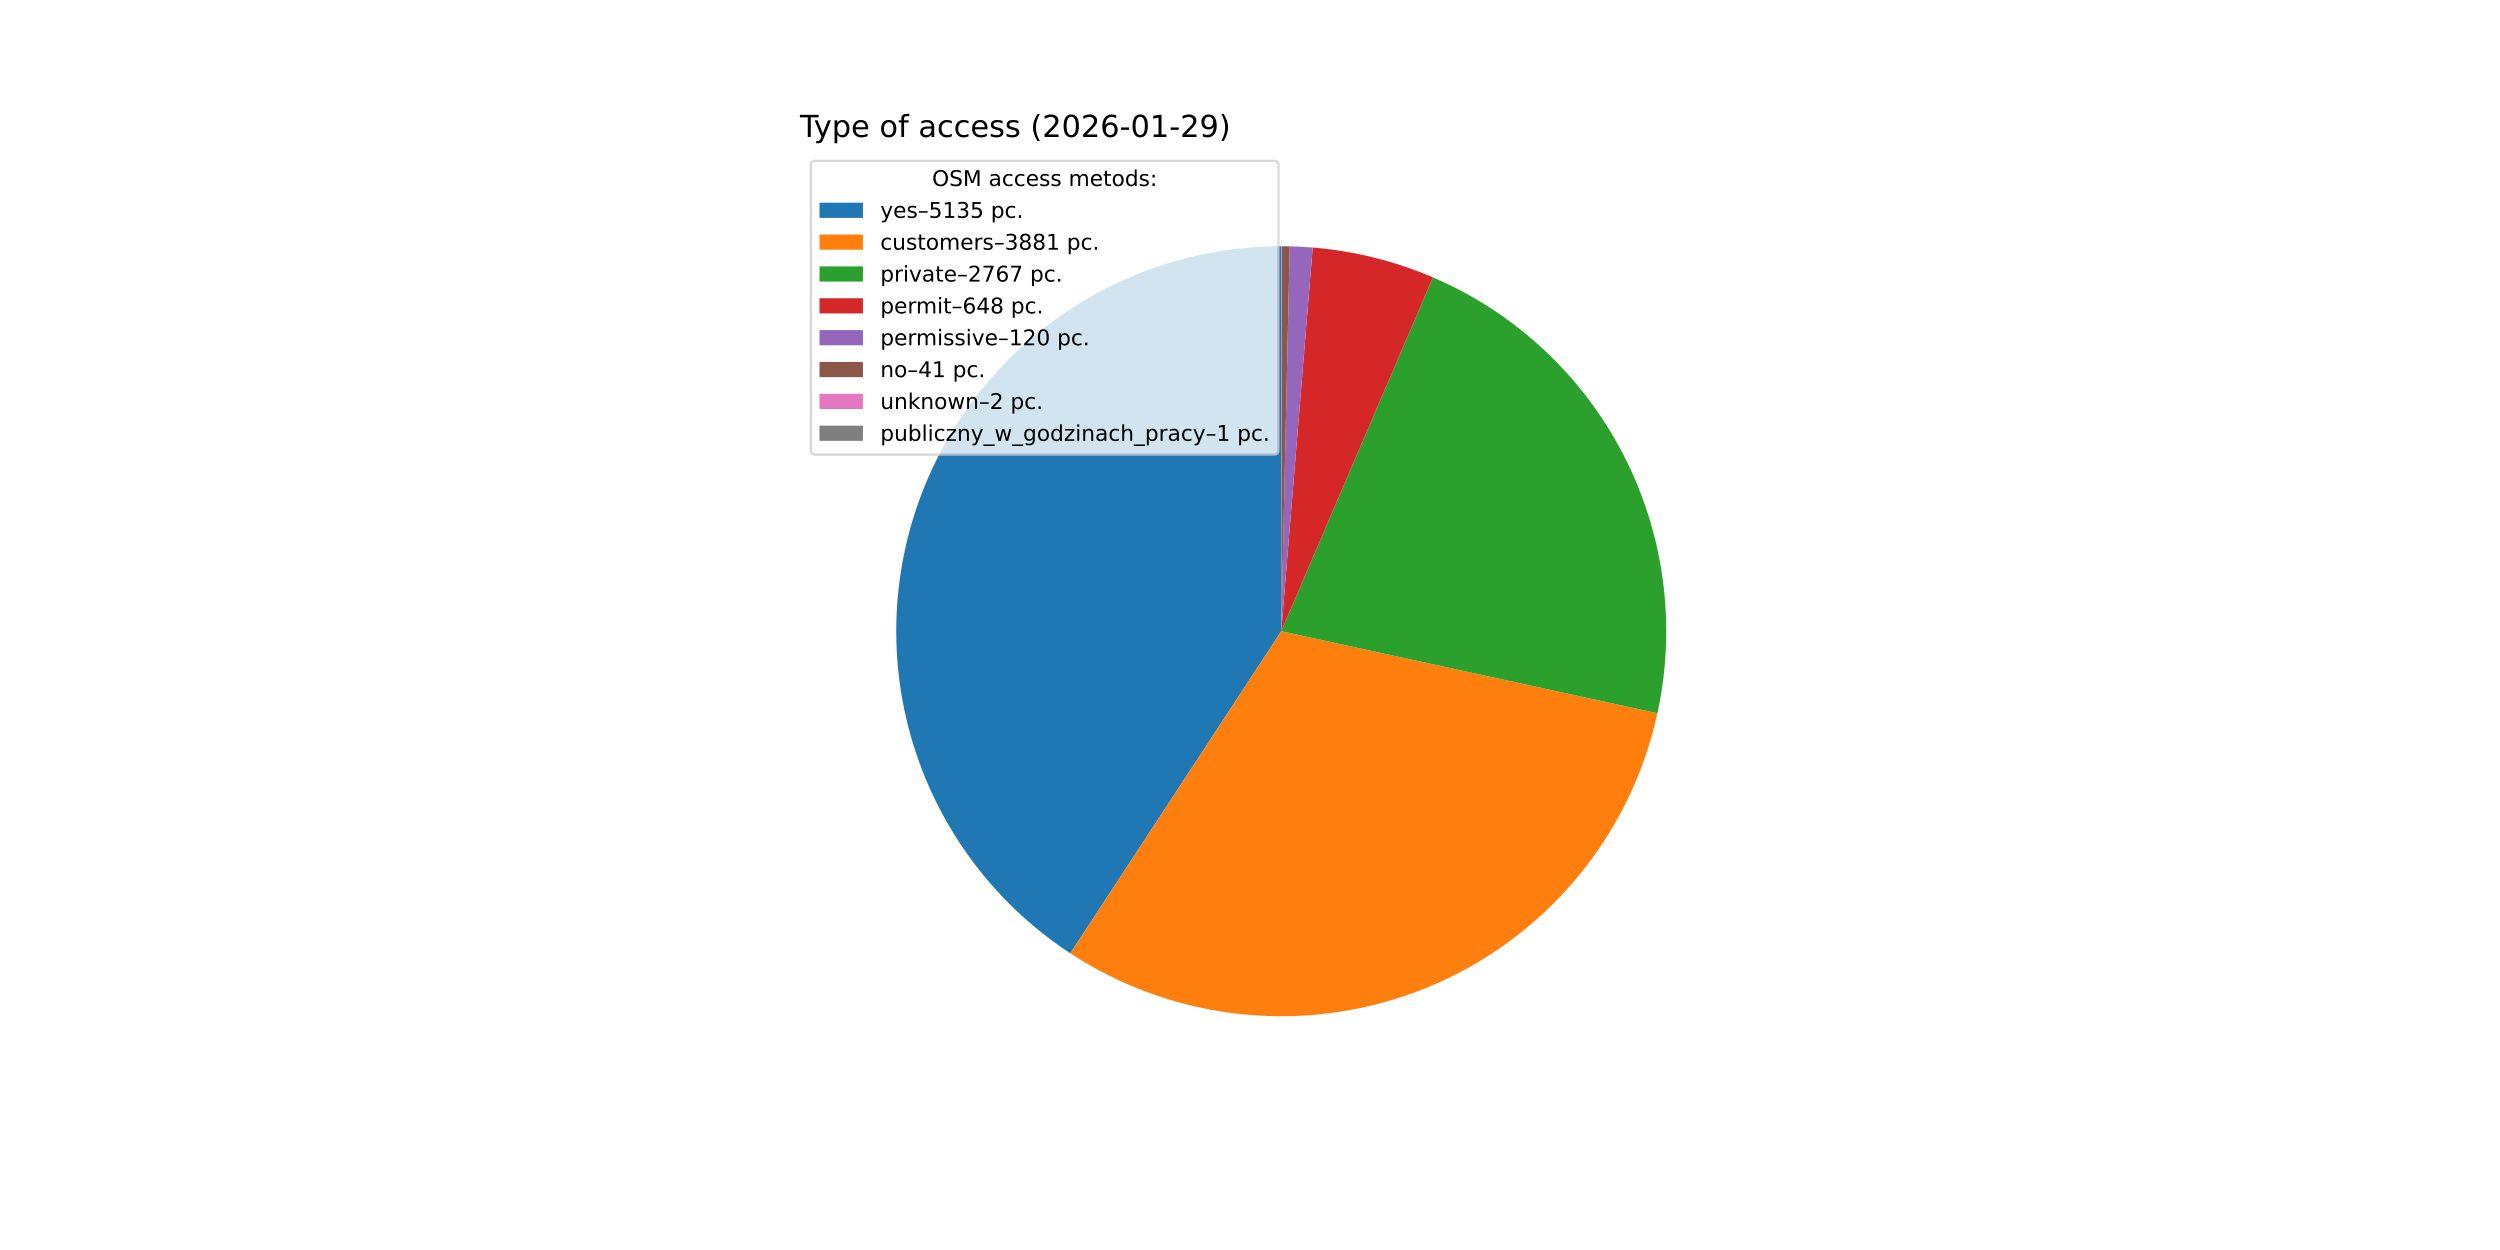
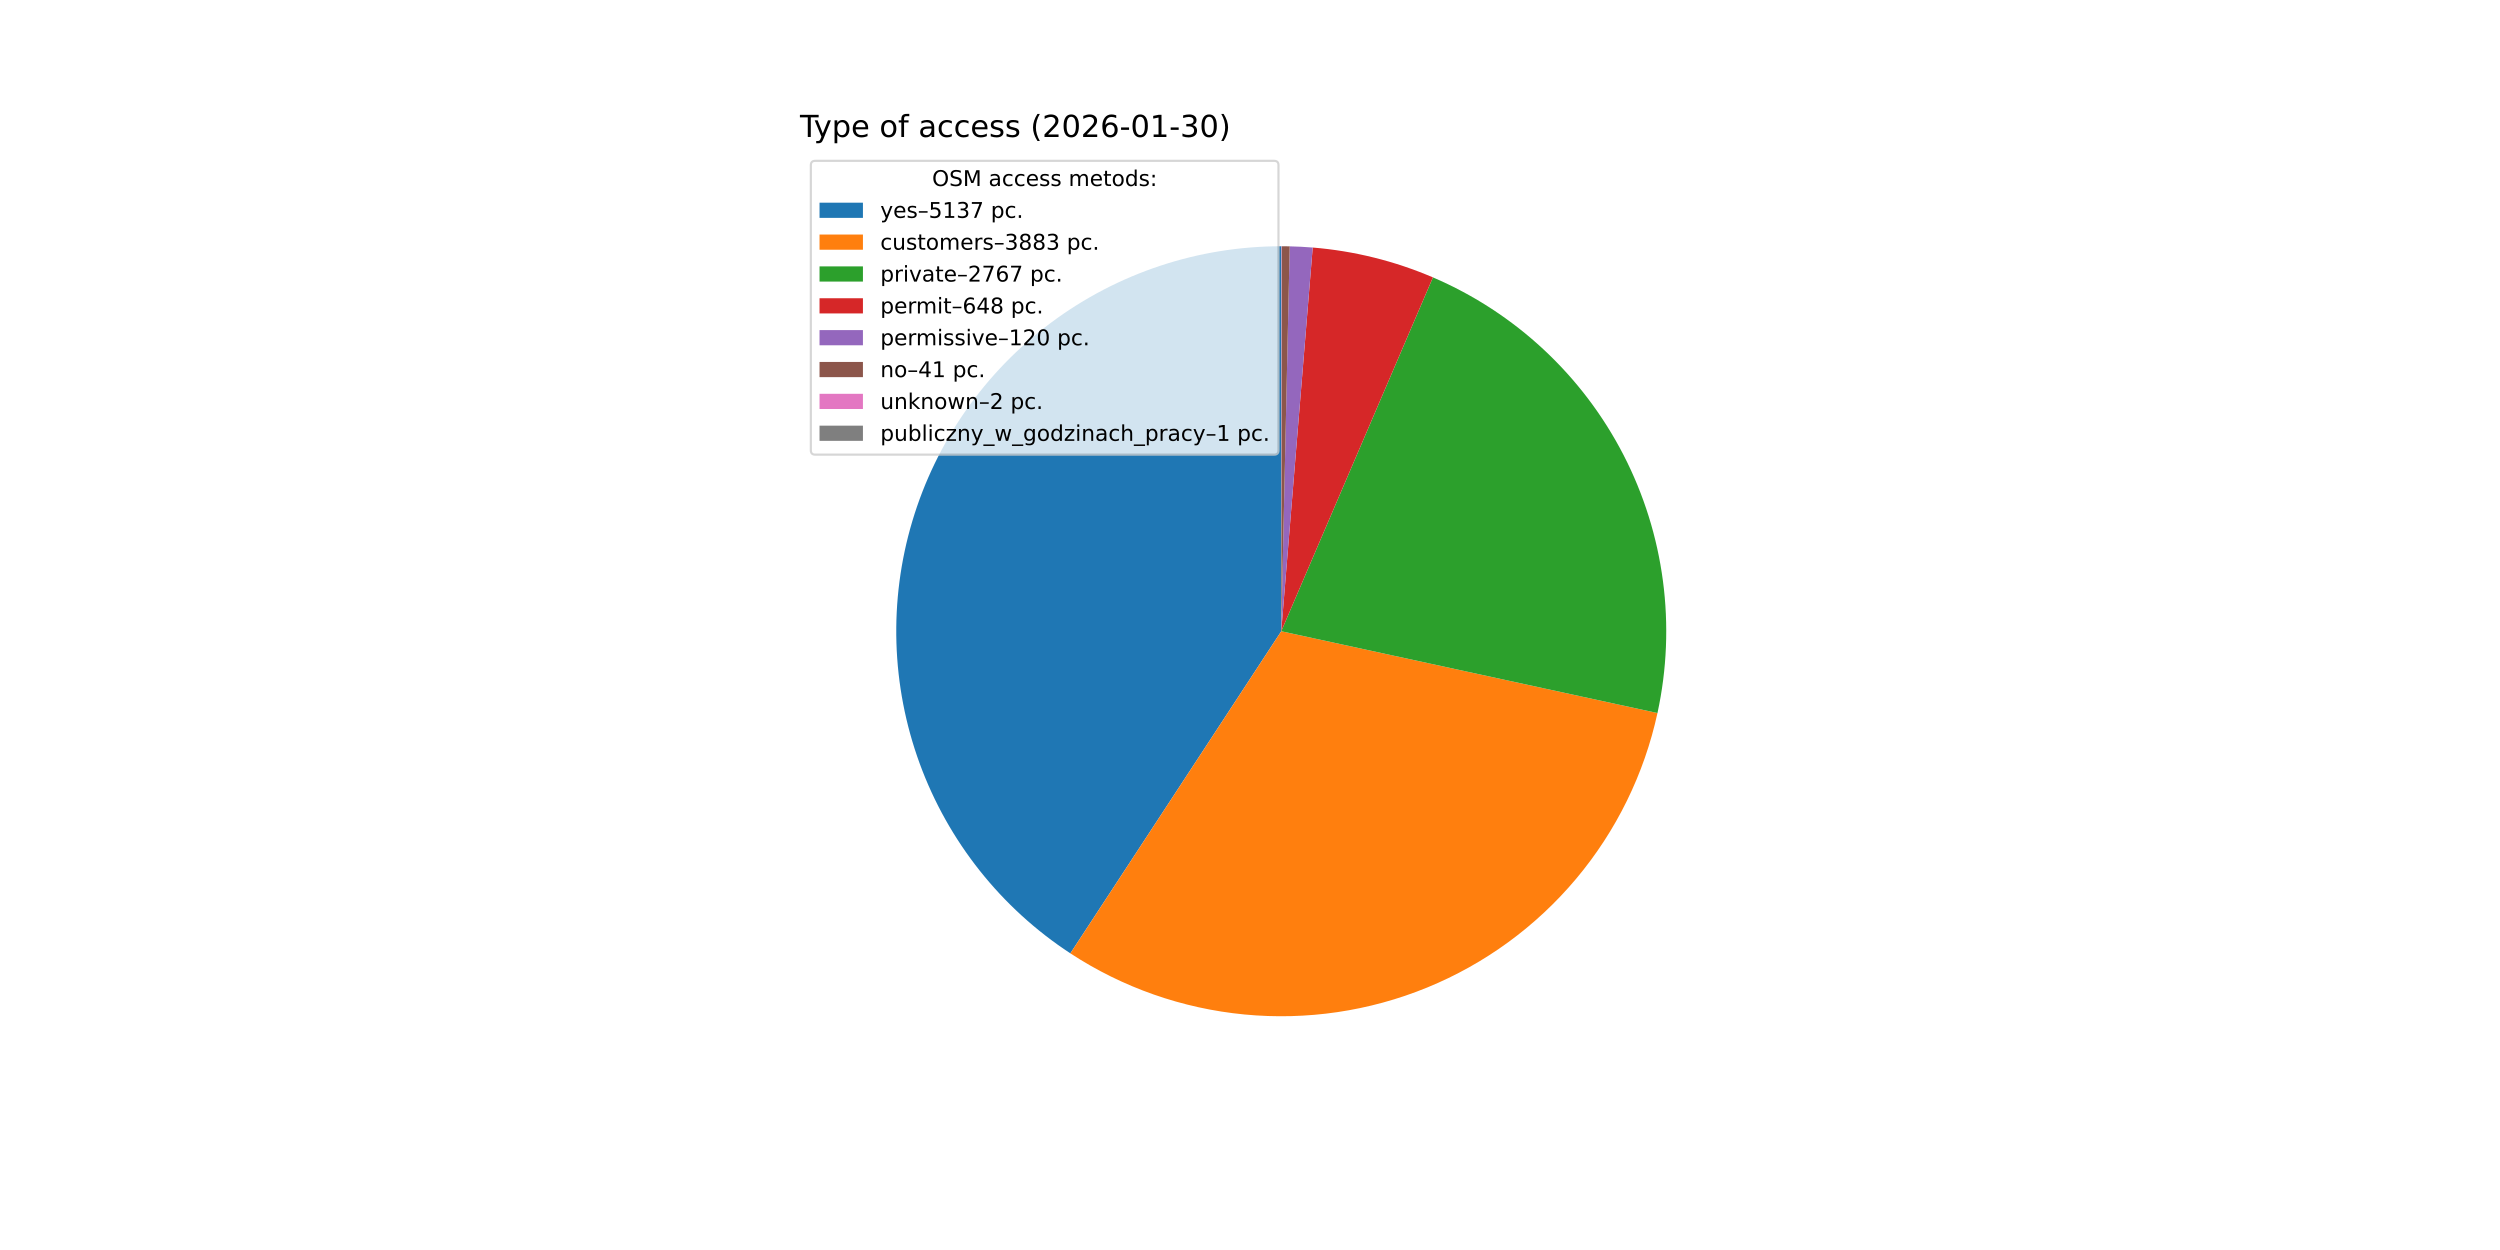
<svg xmlns="http://www.w3.org/2000/svg" xmlns:xlink="http://www.w3.org/1999/xlink" width="1152pt" height="576pt" viewBox="0 0 1152 576" version="1.1">
  <defs>
    <style type="text/css">*{stroke-linejoin: round; stroke-linecap: butt}</style>
  </defs>
  <g id="figure_1">
    <g id="patch_1">
      <path d="M 0 576  L 1152 576  L 1152 0  L 0 0  z " style="fill: #ffffff" />
    </g>
    <g id="axes_1">
      <g id="patch_2">
-         <path d="M 590.4 113.472  C 552.208 113.472 515.018 125.805 484.394 148.626  C 453.769 171.447 431.318 203.558 420.398 240.156  C 409.478 276.754 410.663 315.917 423.775 351.788  C 436.887 387.659 461.239 418.354 493.187 439.282  L 590.4 290.88  z " style="fill: #1f77b4" />
+         <path d="M 590.4 113.472  C 552.205 113.472 515.013 125.807 484.387 148.631  C 453.762 171.455 431.311 203.57 420.393 240.171  C 409.476 276.773 410.666 315.939 423.784 351.811  C 436.902 387.683 461.26 418.376 493.214 439.3  L 590.4 290.88  z " style="fill: #1f77b4" />
      </g>
      <g id="patch_3">
-         <path d="M 493.187 439.282  C 517.246 455.043 544.782 464.718 573.411 467.473  C 602.041 470.227 630.916 465.978 657.539 455.093  C 684.162 444.208 707.743 427.011 726.242 404.987  C 744.742 382.964 757.611 356.769 763.737 328.666  L 590.4 290.88  z " style="fill: #ff7f0e" />
+         <path d="M 493.214 439.3  C 517.281 455.059 544.824 464.731 573.461 467.477  C 602.097 470.224 630.977 465.965 657.601 455.068  C 684.225 444.171 707.803 426.96 726.296 404.923  C 744.789 382.887 757.647 356.679 763.759 328.568  L 590.4 290.88  z " style="fill: #ff7f0e" />
      </g>
      <g id="patch_4">
-         <path d="M 763.737 328.666  C 772.516 288.397 766.993 246.301 748.124 209.659  C 729.255 173.017 698.194 144.072 660.315 127.829  L 590.4 290.88  z " style="fill: #2ca02c" />
+         <path d="M 763.759 328.568  C 772.511 288.307 766.971 246.228 748.095 209.604  C 729.22 172.981 698.163 144.053 660.294 127.82  L 590.4 290.88  z " style="fill: #2ca02c" />
      </g>
      <g id="patch_5">
-         <path d="M 660.315 127.829  C 651.525 124.06 642.445 121.008 633.164 118.703  C 623.882 116.398 614.43 114.847 604.898 114.065  L 590.4 290.88  z " style="fill: #d62728" />
+         <path d="M 660.294 127.82  C 651.507 124.054 642.429 121.004 633.151 118.7  C 623.872 116.396 614.422 114.846 604.894 114.065  L 590.4 290.88  z " style="fill: #d62728" />
      </g>
      <g id="patch_6">
-         <path d="M 604.898 114.065  C 603.134 113.921 601.368 113.803 599.6 113.711  C 597.833 113.619 596.064 113.554 594.294 113.515  L 590.4 290.88  z " style="fill: #9467bd" />
+         <path d="M 604.894 114.065  C 603.13 113.92 601.364 113.802 599.597 113.711  C 597.83 113.619 596.062 113.554 594.293 113.515  L 590.4 290.88  z " style="fill: #9467bd" />
      </g>
      <g id="patch_7">
-         <path d="M 594.294 113.515  C 593.689 113.501 593.085 113.491 592.48 113.484  C 591.875 113.477 591.27 113.473 590.666 113.472  L 590.4 290.88  z " style="fill: #8c564b" />
+         <path d="M 594.293 113.515  C 593.688 113.501 593.084 113.491 592.479 113.484  C 591.875 113.477 591.27 113.473 590.666 113.472  L 590.4 290.88  z " style="fill: #8c564b" />
      </g>
      <g id="patch_8">
        <path d="M 590.666 113.472  C 590.636 113.472 590.607 113.472 590.577 113.472  C 590.548 113.472 590.518 113.472 590.489 113.472  L 590.4 290.88  z " style="fill: #e377c2" />
      </g>
      <g id="patch_9">
        <path d="M 590.489 113.472  C 590.474 113.472 590.459 113.472 590.444 113.472  C 590.43 113.472 590.415 113.472 590.4 113.472  L 590.4 290.88  z " style="fill: #7f7f7f" />
      </g>
      <g id="matplotlib.axis_1" />
      <g id="matplotlib.axis_2" />
      <g id="text_1">
        <g transform="translate(368.64 63.12) scale(0.14 -0.14)">
          <defs>
            <path id="DejaVuSans-54" d="M -19 4666  L 3928 4666  L 3928 4134  L 2272 4134  L 2272 0  L 1638 0  L 1638 4134  L -19 4134  L -19 4666  z " transform="scale(0.015625)" />
            <path id="DejaVuSans-79" d="M 2059 -325  Q 1816 -950 1584 -1140  Q 1353 -1331 966 -1331  L 506 -1331  L 506 -850  L 844 -850  Q 1081 -850 1212 -737  Q 1344 -625 1503 -206  L 1606 56  L 191 3500  L 800 3500  L 1894 763  L 2988 3500  L 3597 3500  L 2059 -325  z " transform="scale(0.015625)" />
            <path id="DejaVuSans-70" d="M 1159 525  L 1159 -1331  L 581 -1331  L 581 3500  L 1159 3500  L 1159 2969  Q 1341 3281 1617 3432  Q 1894 3584 2278 3584  Q 2916 3584 3314 3078  Q 3713 2572 3713 1747  Q 3713 922 3314 415  Q 2916 -91 2278 -91  Q 1894 -91 1617 61  Q 1341 213 1159 525  z M 3116 1747  Q 3116 2381 2855 2742  Q 2594 3103 2138 3103  Q 1681 3103 1420 2742  Q 1159 2381 1159 1747  Q 1159 1113 1420 752  Q 1681 391 2138 391  Q 2594 391 2855 752  Q 3116 1113 3116 1747  z " transform="scale(0.015625)" />
            <path id="DejaVuSans-65" d="M 3597 1894  L 3597 1613  L 953 1613  Q 991 1019 1311 708  Q 1631 397 2203 397  Q 2534 397 2845 478  Q 3156 559 3463 722  L 3463 178  Q 3153 47 2828 -22  Q 2503 -91 2169 -91  Q 1331 -91 842 396  Q 353 884 353 1716  Q 353 2575 817 3079  Q 1281 3584 2069 3584  Q 2775 3584 3186 3129  Q 3597 2675 3597 1894  z M 3022 2063  Q 3016 2534 2758 2815  Q 2500 3097 2075 3097  Q 1594 3097 1305 2825  Q 1016 2553 972 2059  L 3022 2063  z " transform="scale(0.015625)" />
            <path id="DejaVuSans-20" transform="scale(0.015625)" />
            <path id="DejaVuSans-6f" d="M 1959 3097  Q 1497 3097 1228 2736  Q 959 2375 959 1747  Q 959 1119 1226 758  Q 1494 397 1959 397  Q 2419 397 2687 759  Q 2956 1122 2956 1747  Q 2956 2369 2687 2733  Q 2419 3097 1959 3097  z M 1959 3584  Q 2709 3584 3137 3096  Q 3566 2609 3566 1747  Q 3566 888 3137 398  Q 2709 -91 1959 -91  Q 1206 -91 779 398  Q 353 888 353 1747  Q 353 2609 779 3096  Q 1206 3584 1959 3584  z " transform="scale(0.015625)" />
            <path id="DejaVuSans-66" d="M 2375 4863  L 2375 4384  L 1825 4384  Q 1516 4384 1395 4259  Q 1275 4134 1275 3809  L 1275 3500  L 2222 3500  L 2222 3053  L 1275 3053  L 1275 0  L 697 0  L 697 3053  L 147 3053  L 147 3500  L 697 3500  L 697 3744  Q 697 4328 969 4595  Q 1241 4863 1831 4863  L 2375 4863  z " transform="scale(0.015625)" />
            <path id="DejaVuSans-61" d="M 2194 1759  Q 1497 1759 1228 1600  Q 959 1441 959 1056  Q 959 750 1161 570  Q 1363 391 1709 391  Q 2188 391 2477 730  Q 2766 1069 2766 1631  L 2766 1759  L 2194 1759  z M 3341 1997  L 3341 0  L 2766 0  L 2766 531  Q 2569 213 2275 61  Q 1981 -91 1556 -91  Q 1019 -91 701 211  Q 384 513 384 1019  Q 384 1609 779 1909  Q 1175 2209 1959 2209  L 2766 2209  L 2766 2266  Q 2766 2663 2505 2880  Q 2244 3097 1772 3097  Q 1472 3097 1187 3025  Q 903 2953 641 2809  L 641 3341  Q 956 3463 1253 3523  Q 1550 3584 1831 3584  Q 2591 3584 2966 3190  Q 3341 2797 3341 1997  z " transform="scale(0.015625)" />
            <path id="DejaVuSans-63" d="M 3122 3366  L 3122 2828  Q 2878 2963 2633 3030  Q 2388 3097 2138 3097  Q 1578 3097 1268 2742  Q 959 2388 959 1747  Q 959 1106 1268 751  Q 1578 397 2138 397  Q 2388 397 2633 464  Q 2878 531 3122 666  L 3122 134  Q 2881 22 2623 -34  Q 2366 -91 2075 -91  Q 1284 -91 818 406  Q 353 903 353 1747  Q 353 2603 823 3093  Q 1294 3584 2113 3584  Q 2378 3584 2631 3529  Q 2884 3475 3122 3366  z " transform="scale(0.015625)" />
            <path id="DejaVuSans-73" d="M 2834 3397  L 2834 2853  Q 2591 2978 2328 3040  Q 2066 3103 1784 3103  Q 1356 3103 1142 2972  Q 928 2841 928 2578  Q 928 2378 1081 2264  Q 1234 2150 1697 2047  L 1894 2003  Q 2506 1872 2764 1633  Q 3022 1394 3022 966  Q 3022 478 2636 193  Q 2250 -91 1575 -91  Q 1294 -91 989 -36  Q 684 19 347 128  L 347 722  Q 666 556 975 473  Q 1284 391 1588 391  Q 1994 391 2212 530  Q 2431 669 2431 922  Q 2431 1156 2273 1281  Q 2116 1406 1581 1522  L 1381 1569  Q 847 1681 609 1914  Q 372 2147 372 2553  Q 372 3047 722 3315  Q 1072 3584 1716 3584  Q 2034 3584 2315 3537  Q 2597 3491 2834 3397  z " transform="scale(0.015625)" />
            <path id="DejaVuSans-28" d="M 1984 4856  Q 1566 4138 1362 3434  Q 1159 2731 1159 2009  Q 1159 1288 1364 580  Q 1569 -128 1984 -844  L 1484 -844  Q 1016 -109 783 600  Q 550 1309 550 2009  Q 550 2706 781 3412  Q 1013 4119 1484 4856  L 1984 4856  z " transform="scale(0.015625)" />
            <path id="DejaVuSans-32" d="M 1228 531  L 3431 531  L 3431 0  L 469 0  L 469 531  Q 828 903 1448 1529  Q 2069 2156 2228 2338  Q 2531 2678 2651 2914  Q 2772 3150 2772 3378  Q 2772 3750 2511 3984  Q 2250 4219 1831 4219  Q 1534 4219 1204 4116  Q 875 4013 500 3803  L 500 4441  Q 881 4594 1212 4672  Q 1544 4750 1819 4750  Q 2544 4750 2975 4387  Q 3406 4025 3406 3419  Q 3406 3131 3298 2873  Q 3191 2616 2906 2266  Q 2828 2175 2409 1742  Q 1991 1309 1228 531  z " transform="scale(0.015625)" />
            <path id="DejaVuSans-30" d="M 2034 4250  Q 1547 4250 1301 3770  Q 1056 3291 1056 2328  Q 1056 1369 1301 889  Q 1547 409 2034 409  Q 2525 409 2770 889  Q 3016 1369 3016 2328  Q 3016 3291 2770 3770  Q 2525 4250 2034 4250  z M 2034 4750  Q 2819 4750 3233 4129  Q 3647 3509 3647 2328  Q 3647 1150 3233 529  Q 2819 -91 2034 -91  Q 1250 -91 836 529  Q 422 1150 422 2328  Q 422 3509 836 4129  Q 1250 4750 2034 4750  z " transform="scale(0.015625)" />
            <path id="DejaVuSans-36" d="M 2113 2584  Q 1688 2584 1439 2293  Q 1191 2003 1191 1497  Q 1191 994 1439 701  Q 1688 409 2113 409  Q 2538 409 2786 701  Q 3034 994 3034 1497  Q 3034 2003 2786 2293  Q 2538 2584 2113 2584  z M 3366 4563  L 3366 3988  Q 3128 4100 2886 4159  Q 2644 4219 2406 4219  Q 1781 4219 1451 3797  Q 1122 3375 1075 2522  Q 1259 2794 1537 2939  Q 1816 3084 2150 3084  Q 2853 3084 3261 2657  Q 3669 2231 3669 1497  Q 3669 778 3244 343  Q 2819 -91 2113 -91  Q 1303 -91 875 529  Q 447 1150 447 2328  Q 447 3434 972 4092  Q 1497 4750 2381 4750  Q 2619 4750 2861 4703  Q 3103 4656 3366 4563  z " transform="scale(0.015625)" />
            <path id="DejaVuSans-2d" d="M 313 2009  L 1997 2009  L 1997 1497  L 313 1497  L 313 2009  z " transform="scale(0.015625)" />
            <path id="DejaVuSans-31" d="M 794 531  L 1825 531  L 1825 4091  L 703 3866  L 703 4441  L 1819 4666  L 2450 4666  L 2450 531  L 3481 531  L 3481 0  L 794 0  L 794 531  z " transform="scale(0.015625)" />
-             <path id="DejaVuSans-39" d="M 703 97  L 703 672  Q 941 559 1184 500  Q 1428 441 1663 441  Q 2288 441 2617 861  Q 2947 1281 2994 2138  Q 2813 1869 2534 1725  Q 2256 1581 1919 1581  Q 1219 1581 811 2004  Q 403 2428 403 3163  Q 403 3881 828 4315  Q 1253 4750 1959 4750  Q 2769 4750 3195 4129  Q 3622 3509 3622 2328  Q 3622 1225 3098 567  Q 2575 -91 1691 -91  Q 1453 -91 1209 -44  Q 966 3 703 97  z M 1959 2075  Q 2384 2075 2632 2365  Q 2881 2656 2881 3163  Q 2881 3666 2632 3958  Q 2384 4250 1959 4250  Q 1534 4250 1286 3958  Q 1038 3666 1038 3163  Q 1038 2656 1286 2365  Q 1534 2075 1959 2075  z " transform="scale(0.015625)" />
+             <path id="DejaVuSans-33" d="M 2597 2516  Q 3050 2419 3304 2112  Q 3559 1806 3559 1356  Q 3559 666 3084 287  Q 2609 -91 1734 -91  Q 1441 -91 1130 -33  Q 819 25 488 141  L 488 750  Q 750 597 1062 519  Q 1375 441 1716 441  Q 2309 441 2620 675  Q 2931 909 2931 1356  Q 2931 1769 2642 2001  Q 2353 2234 1838 2234  L 1294 2234  L 1294 2753  L 1863 2753  Q 2328 2753 2575 2939  Q 2822 3125 2822 3475  Q 2822 3834 2567 4026  Q 2313 4219 1838 4219  Q 1578 4219 1281 4162  Q 984 4106 628 3988  L 628 4550  Q 988 4650 1302 4700  Q 1616 4750 1894 4750  Q 2613 4750 3031 4423  Q 3450 4097 3450 3541  Q 3450 3153 3228 2886  Q 3006 2619 2597 2516  z " transform="scale(0.015625)" />
            <path id="DejaVuSans-29" d="M 513 4856  L 1013 4856  Q 1481 4119 1714 3412  Q 1947 2706 1947 2009  Q 1947 1309 1714 600  Q 1481 -109 1013 -844  L 513 -844  Q 928 -128 1133 580  Q 1338 1288 1338 2009  Q 1338 2731 1133 3434  Q 928 4138 513 4856  z " transform="scale(0.015625)" />
          </defs>
          <use xlink:href="#DejaVuSans-54" />
          <use xlink:href="#DejaVuSans-79" x="45.459" />
          <use xlink:href="#DejaVuSans-70" x="104.639" />
          <use xlink:href="#DejaVuSans-65" x="168.115" />
          <use xlink:href="#DejaVuSans-20" x="229.639" />
          <use xlink:href="#DejaVuSans-6f" x="261.426" />
          <use xlink:href="#DejaVuSans-66" x="322.607" />
          <use xlink:href="#DejaVuSans-20" x="357.812" />
          <use xlink:href="#DejaVuSans-61" x="389.6" />
          <use xlink:href="#DejaVuSans-63" x="450.879" />
          <use xlink:href="#DejaVuSans-63" x="505.859" />
          <use xlink:href="#DejaVuSans-65" x="560.84" />
          <use xlink:href="#DejaVuSans-73" x="622.363" />
          <use xlink:href="#DejaVuSans-73" x="674.463" />
          <use xlink:href="#DejaVuSans-20" x="726.562" />
          <use xlink:href="#DejaVuSans-28" x="758.35" />
          <use xlink:href="#DejaVuSans-32" x="797.363" />
          <use xlink:href="#DejaVuSans-30" x="860.986" />
          <use xlink:href="#DejaVuSans-32" x="924.609" />
          <use xlink:href="#DejaVuSans-36" x="988.232" />
          <use xlink:href="#DejaVuSans-2d" x="1051.855" />
          <use xlink:href="#DejaVuSans-30" x="1087.939" />
          <use xlink:href="#DejaVuSans-31" x="1151.562" />
          <use xlink:href="#DejaVuSans-2d" x="1215.186" />
-           <use xlink:href="#DejaVuSans-32" x="1251.27" />
-           <use xlink:href="#DejaVuSans-39" x="1314.893" />
+           <use xlink:href="#DejaVuSans-33" x="1251.27" />
+           <use xlink:href="#DejaVuSans-30" x="1314.893" />
          <use xlink:href="#DejaVuSans-29" x="1378.516" />
        </g>
      </g>
      <g id="legend_1">
        <g id="patch_10">
          <path d="M 375.64 209.501  L 587.126 209.501  Q 589.126 209.501 589.126 207.501  L 589.126 76.12  Q 589.126 74.12 587.126 74.12  L 375.64 74.12  Q 373.64 74.12 373.64 76.12  L 373.64 207.501  Q 373.64 209.501 375.64 209.501  z " style="fill: #ffffff; opacity: 0.8; stroke: #cccccc; stroke-linejoin: miter" />
        </g>
        <g id="text_2">
          <g transform="translate(429.5025 85.71844) scale(0.1 -0.1)">
            <defs>
              <path id="DejaVuSans-4f" d="M 2522 4238  Q 1834 4238 1429 3725  Q 1025 3213 1025 2328  Q 1025 1447 1429 934  Q 1834 422 2522 422  Q 3209 422 3611 934  Q 4013 1447 4013 2328  Q 4013 3213 3611 3725  Q 3209 4238 2522 4238  z M 2522 4750  Q 3503 4750 4090 4092  Q 4678 3434 4678 2328  Q 4678 1225 4090 567  Q 3503 -91 2522 -91  Q 1538 -91 948 565  Q 359 1222 359 2328  Q 359 3434 948 4092  Q 1538 4750 2522 4750  z " transform="scale(0.015625)" />
              <path id="DejaVuSans-53" d="M 3425 4513  L 3425 3897  Q 3066 4069 2747 4153  Q 2428 4238 2131 4238  Q 1616 4238 1336 4038  Q 1056 3838 1056 3469  Q 1056 3159 1242 3001  Q 1428 2844 1947 2747  L 2328 2669  Q 3034 2534 3370 2195  Q 3706 1856 3706 1288  Q 3706 609 3251 259  Q 2797 -91 1919 -91  Q 1588 -91 1214 -16  Q 841 59 441 206  L 441 856  Q 825 641 1194 531  Q 1563 422 1919 422  Q 2459 422 2753 634  Q 3047 847 3047 1241  Q 3047 1584 2836 1778  Q 2625 1972 2144 2069  L 1759 2144  Q 1053 2284 737 2584  Q 422 2884 422 3419  Q 422 4038 858 4394  Q 1294 4750 2059 4750  Q 2388 4750 2728 4690  Q 3069 4631 3425 4513  z " transform="scale(0.015625)" />
              <path id="DejaVuSans-4d" d="M 628 4666  L 1569 4666  L 2759 1491  L 3956 4666  L 4897 4666  L 4897 0  L 4281 0  L 4281 4097  L 3078 897  L 2444 897  L 1241 4097  L 1241 0  L 628 0  L 628 4666  z " transform="scale(0.015625)" />
              <path id="DejaVuSans-6d" d="M 3328 2828  Q 3544 3216 3844 3400  Q 4144 3584 4550 3584  Q 5097 3584 5394 3201  Q 5691 2819 5691 2113  L 5691 0  L 5113 0  L 5113 2094  Q 5113 2597 4934 2840  Q 4756 3084 4391 3084  Q 3944 3084 3684 2787  Q 3425 2491 3425 1978  L 3425 0  L 2847 0  L 2847 2094  Q 2847 2600 2669 2842  Q 2491 3084 2119 3084  Q 1678 3084 1418 2786  Q 1159 2488 1159 1978  L 1159 0  L 581 0  L 581 3500  L 1159 3500  L 1159 2956  Q 1356 3278 1631 3431  Q 1906 3584 2284 3584  Q 2666 3584 2933 3390  Q 3200 3197 3328 2828  z " transform="scale(0.015625)" />
              <path id="DejaVuSans-74" d="M 1172 4494  L 1172 3500  L 2356 3500  L 2356 3053  L 1172 3053  L 1172 1153  Q 1172 725 1289 603  Q 1406 481 1766 481  L 2356 481  L 2356 0  L 1766 0  Q 1100 0 847 248  Q 594 497 594 1153  L 594 3053  L 172 3053  L 172 3500  L 594 3500  L 594 4494  L 1172 4494  z " transform="scale(0.015625)" />
              <path id="DejaVuSans-64" d="M 2906 2969  L 2906 4863  L 3481 4863  L 3481 0  L 2906 0  L 2906 525  Q 2725 213 2448 61  Q 2172 -91 1784 -91  Q 1150 -91 751 415  Q 353 922 353 1747  Q 353 2572 751 3078  Q 1150 3584 1784 3584  Q 2172 3584 2448 3432  Q 2725 3281 2906 2969  z M 947 1747  Q 947 1113 1208 752  Q 1469 391 1925 391  Q 2381 391 2643 752  Q 2906 1113 2906 1747  Q 2906 2381 2643 2742  Q 2381 3103 1925 3103  Q 1469 3103 1208 2742  Q 947 2381 947 1747  z " transform="scale(0.015625)" />
              <path id="DejaVuSans-3a" d="M 750 794  L 1409 794  L 1409 0  L 750 0  L 750 794  z M 750 3309  L 1409 3309  L 1409 2516  L 750 2516  L 750 3309  z " transform="scale(0.015625)" />
            </defs>
            <use xlink:href="#DejaVuSans-4f" />
            <use xlink:href="#DejaVuSans-53" x="78.711" />
            <use xlink:href="#DejaVuSans-4d" x="142.188" />
            <use xlink:href="#DejaVuSans-20" x="228.467" />
            <use xlink:href="#DejaVuSans-61" x="260.254" />
            <use xlink:href="#DejaVuSans-63" x="321.533" />
            <use xlink:href="#DejaVuSans-63" x="376.514" />
            <use xlink:href="#DejaVuSans-65" x="431.494" />
            <use xlink:href="#DejaVuSans-73" x="493.018" />
            <use xlink:href="#DejaVuSans-73" x="545.117" />
            <use xlink:href="#DejaVuSans-20" x="597.217" />
            <use xlink:href="#DejaVuSans-6d" x="629.004" />
            <use xlink:href="#DejaVuSans-65" x="726.416" />
            <use xlink:href="#DejaVuSans-74" x="787.939" />
            <use xlink:href="#DejaVuSans-6f" x="827.148" />
            <use xlink:href="#DejaVuSans-64" x="888.33" />
            <use xlink:href="#DejaVuSans-73" x="951.807" />
            <use xlink:href="#DejaVuSans-3a" x="1003.906" />
          </g>
        </g>
        <g id="patch_11">
          <path d="M 377.64 100.397  L 397.64 100.397  L 397.64 93.397  L 377.64 93.397  z " style="fill: #1f77b4" />
        </g>
        <g id="text_3">
          <g transform="translate(405.64 100.3966) scale(0.1 -0.1)">
            <defs>
              <path id="DejaVuSans-2013" d="M 313 1978  L 2888 1978  L 2888 1528  L 313 1528  L 313 1978  z " transform="scale(0.015625)" />
              <path id="DejaVuSans-35" d="M 691 4666  L 3169 4666  L 3169 4134  L 1269 4134  L 1269 2991  Q 1406 3038 1543 3061  Q 1681 3084 1819 3084  Q 2600 3084 3056 2656  Q 3513 2228 3513 1497  Q 3513 744 3044 326  Q 2575 -91 1722 -91  Q 1428 -91 1123 -41  Q 819 9 494 109  L 494 744  Q 775 591 1075 516  Q 1375 441 1709 441  Q 2250 441 2565 725  Q 2881 1009 2881 1497  Q 2881 1984 2565 2268  Q 2250 2553 1709 2553  Q 1456 2553 1204 2497  Q 953 2441 691 2322  L 691 4666  z " transform="scale(0.015625)" />
-               <path id="DejaVuSans-33" d="M 2597 2516  Q 3050 2419 3304 2112  Q 3559 1806 3559 1356  Q 3559 666 3084 287  Q 2609 -91 1734 -91  Q 1441 -91 1130 -33  Q 819 25 488 141  L 488 750  Q 750 597 1062 519  Q 1375 441 1716 441  Q 2309 441 2620 675  Q 2931 909 2931 1356  Q 2931 1769 2642 2001  Q 2353 2234 1838 2234  L 1294 2234  L 1294 2753  L 1863 2753  Q 2328 2753 2575 2939  Q 2822 3125 2822 3475  Q 2822 3834 2567 4026  Q 2313 4219 1838 4219  Q 1578 4219 1281 4162  Q 984 4106 628 3988  L 628 4550  Q 988 4650 1302 4700  Q 1616 4750 1894 4750  Q 2613 4750 3031 4423  Q 3450 4097 3450 3541  Q 3450 3153 3228 2886  Q 3006 2619 2597 2516  z " transform="scale(0.015625)" />
+               <path id="DejaVuSans-37" d="M 525 4666  L 3525 4666  L 3525 4397  L 1831 0  L 1172 0  L 2766 4134  L 525 4134  L 525 4666  z " transform="scale(0.015625)" />
              <path id="DejaVuSans-2e" d="M 684 794  L 1344 794  L 1344 0  L 684 0  L 684 794  z " transform="scale(0.015625)" />
            </defs>
            <use xlink:href="#DejaVuSans-79" />
            <use xlink:href="#DejaVuSans-65" x="59.18" />
            <use xlink:href="#DejaVuSans-73" x="120.703" />
            <use xlink:href="#DejaVuSans-2013" x="172.803" />
            <use xlink:href="#DejaVuSans-35" x="222.803" />
            <use xlink:href="#DejaVuSans-31" x="286.426" />
            <use xlink:href="#DejaVuSans-33" x="350.049" />
-             <use xlink:href="#DejaVuSans-35" x="413.672" />
+             <use xlink:href="#DejaVuSans-37" x="413.672" />
            <use xlink:href="#DejaVuSans-20" x="477.295" />
            <use xlink:href="#DejaVuSans-70" x="509.082" />
            <use xlink:href="#DejaVuSans-63" x="572.559" />
            <use xlink:href="#DejaVuSans-2e" x="627.539" />
          </g>
        </g>
        <g id="patch_12">
          <path d="M 377.64 115.075  L 397.64 115.075  L 397.64 108.075  L 377.64 108.075  z " style="fill: #ff7f0e" />
        </g>
        <g id="text_4">
          <g transform="translate(405.64 115.0747) scale(0.1 -0.1)">
            <defs>
              <path id="DejaVuSans-75" d="M 544 1381  L 544 3500  L 1119 3500  L 1119 1403  Q 1119 906 1312 657  Q 1506 409 1894 409  Q 2359 409 2629 706  Q 2900 1003 2900 1516  L 2900 3500  L 3475 3500  L 3475 0  L 2900 0  L 2900 538  Q 2691 219 2414 64  Q 2138 -91 1772 -91  Q 1169 -91 856 284  Q 544 659 544 1381  z M 1991 3584  L 1991 3584  z " transform="scale(0.015625)" />
              <path id="DejaVuSans-72" d="M 2631 2963  Q 2534 3019 2420 3045  Q 2306 3072 2169 3072  Q 1681 3072 1420 2755  Q 1159 2438 1159 1844  L 1159 0  L 581 0  L 581 3500  L 1159 3500  L 1159 2956  Q 1341 3275 1631 3429  Q 1922 3584 2338 3584  Q 2397 3584 2469 3576  Q 2541 3569 2628 3553  L 2631 2963  z " transform="scale(0.015625)" />
              <path id="DejaVuSans-38" d="M 2034 2216  Q 1584 2216 1326 1975  Q 1069 1734 1069 1313  Q 1069 891 1326 650  Q 1584 409 2034 409  Q 2484 409 2743 651  Q 3003 894 3003 1313  Q 3003 1734 2745 1975  Q 2488 2216 2034 2216  z M 1403 2484  Q 997 2584 770 2862  Q 544 3141 544 3541  Q 544 4100 942 4425  Q 1341 4750 2034 4750  Q 2731 4750 3128 4425  Q 3525 4100 3525 3541  Q 3525 3141 3298 2862  Q 3072 2584 2669 2484  Q 3125 2378 3379 2068  Q 3634 1759 3634 1313  Q 3634 634 3220 271  Q 2806 -91 2034 -91  Q 1263 -91 848 271  Q 434 634 434 1313  Q 434 1759 690 2068  Q 947 2378 1403 2484  z M 1172 3481  Q 1172 3119 1398 2916  Q 1625 2713 2034 2713  Q 2441 2713 2670 2916  Q 2900 3119 2900 3481  Q 2900 3844 2670 4047  Q 2441 4250 2034 4250  Q 1625 4250 1398 4047  Q 1172 3844 1172 3481  z " transform="scale(0.015625)" />
            </defs>
            <use xlink:href="#DejaVuSans-63" />
            <use xlink:href="#DejaVuSans-75" x="54.98" />
            <use xlink:href="#DejaVuSans-73" x="118.359" />
            <use xlink:href="#DejaVuSans-74" x="170.459" />
            <use xlink:href="#DejaVuSans-6f" x="209.668" />
            <use xlink:href="#DejaVuSans-6d" x="270.85" />
            <use xlink:href="#DejaVuSans-65" x="368.262" />
            <use xlink:href="#DejaVuSans-72" x="429.785" />
            <use xlink:href="#DejaVuSans-73" x="470.898" />
            <use xlink:href="#DejaVuSans-2013" x="522.998" />
            <use xlink:href="#DejaVuSans-33" x="572.998" />
            <use xlink:href="#DejaVuSans-38" x="636.621" />
            <use xlink:href="#DejaVuSans-38" x="700.244" />
-             <use xlink:href="#DejaVuSans-31" x="763.867" />
+             <use xlink:href="#DejaVuSans-33" x="763.867" />
            <use xlink:href="#DejaVuSans-20" x="827.49" />
            <use xlink:href="#DejaVuSans-70" x="859.277" />
            <use xlink:href="#DejaVuSans-63" x="922.754" />
            <use xlink:href="#DejaVuSans-2e" x="977.734" />
          </g>
        </g>
        <g id="patch_13">
          <path d="M 377.64 129.753  L 397.64 129.753  L 397.64 122.753  L 377.64 122.753  z " style="fill: #2ca02c" />
        </g>
        <g id="text_5">
          <g transform="translate(405.64 129.7528) scale(0.1 -0.1)">
            <defs>
              <path id="DejaVuSans-69" d="M 603 3500  L 1178 3500  L 1178 0  L 603 0  L 603 3500  z M 603 4863  L 1178 4863  L 1178 4134  L 603 4134  L 603 4863  z " transform="scale(0.015625)" />
              <path id="DejaVuSans-76" d="M 191 3500  L 800 3500  L 1894 563  L 2988 3500  L 3597 3500  L 2284 0  L 1503 0  L 191 3500  z " transform="scale(0.015625)" />
-               <path id="DejaVuSans-37" d="M 525 4666  L 3525 4666  L 3525 4397  L 1831 0  L 1172 0  L 2766 4134  L 525 4134  L 525 4666  z " transform="scale(0.015625)" />
            </defs>
            <use xlink:href="#DejaVuSans-70" />
            <use xlink:href="#DejaVuSans-72" x="63.477" />
            <use xlink:href="#DejaVuSans-69" x="104.59" />
            <use xlink:href="#DejaVuSans-76" x="132.373" />
            <use xlink:href="#DejaVuSans-61" x="191.553" />
            <use xlink:href="#DejaVuSans-74" x="252.832" />
            <use xlink:href="#DejaVuSans-65" x="292.041" />
            <use xlink:href="#DejaVuSans-2013" x="353.564" />
            <use xlink:href="#DejaVuSans-32" x="403.564" />
            <use xlink:href="#DejaVuSans-37" x="467.188" />
            <use xlink:href="#DejaVuSans-36" x="530.811" />
            <use xlink:href="#DejaVuSans-37" x="594.434" />
            <use xlink:href="#DejaVuSans-20" x="658.057" />
            <use xlink:href="#DejaVuSans-70" x="689.844" />
            <use xlink:href="#DejaVuSans-63" x="753.32" />
            <use xlink:href="#DejaVuSans-2e" x="808.301" />
          </g>
        </g>
        <g id="patch_14">
          <path d="M 377.64 144.431  L 397.64 144.431  L 397.64 137.431  L 377.64 137.431  z " style="fill: #d62728" />
        </g>
        <g id="text_6">
          <g transform="translate(405.64 144.4309) scale(0.1 -0.1)">
            <defs>
              <path id="DejaVuSans-34" d="M 2419 4116  L 825 1625  L 2419 1625  L 2419 4116  z M 2253 4666  L 3047 4666  L 3047 1625  L 3713 1625  L 3713 1100  L 3047 1100  L 3047 0  L 2419 0  L 2419 1100  L 313 1100  L 313 1709  L 2253 4666  z " transform="scale(0.015625)" />
            </defs>
            <use xlink:href="#DejaVuSans-70" />
            <use xlink:href="#DejaVuSans-65" x="63.477" />
            <use xlink:href="#DejaVuSans-72" x="125" />
            <use xlink:href="#DejaVuSans-6d" x="164.363" />
            <use xlink:href="#DejaVuSans-69" x="261.775" />
            <use xlink:href="#DejaVuSans-74" x="289.559" />
            <use xlink:href="#DejaVuSans-2013" x="328.768" />
            <use xlink:href="#DejaVuSans-36" x="378.768" />
            <use xlink:href="#DejaVuSans-34" x="442.391" />
            <use xlink:href="#DejaVuSans-38" x="506.014" />
            <use xlink:href="#DejaVuSans-20" x="569.637" />
            <use xlink:href="#DejaVuSans-70" x="601.424" />
            <use xlink:href="#DejaVuSans-63" x="664.9" />
            <use xlink:href="#DejaVuSans-2e" x="719.881" />
          </g>
        </g>
        <g id="patch_15">
          <path d="M 377.64 159.109  L 397.64 159.109  L 397.64 152.109  L 377.64 152.109  z " style="fill: #9467bd" />
        </g>
        <g id="text_7">
          <g transform="translate(405.64 159.1091) scale(0.1 -0.1)">
            <use xlink:href="#DejaVuSans-70" />
            <use xlink:href="#DejaVuSans-65" x="63.477" />
            <use xlink:href="#DejaVuSans-72" x="125" />
            <use xlink:href="#DejaVuSans-6d" x="164.363" />
            <use xlink:href="#DejaVuSans-69" x="261.775" />
            <use xlink:href="#DejaVuSans-73" x="289.559" />
            <use xlink:href="#DejaVuSans-73" x="341.658" />
            <use xlink:href="#DejaVuSans-69" x="393.758" />
            <use xlink:href="#DejaVuSans-76" x="421.541" />
            <use xlink:href="#DejaVuSans-65" x="480.721" />
            <use xlink:href="#DejaVuSans-2013" x="542.244" />
            <use xlink:href="#DejaVuSans-31" x="592.244" />
            <use xlink:href="#DejaVuSans-32" x="655.867" />
            <use xlink:href="#DejaVuSans-30" x="719.49" />
            <use xlink:href="#DejaVuSans-20" x="783.113" />
            <use xlink:href="#DejaVuSans-70" x="814.9" />
            <use xlink:href="#DejaVuSans-63" x="878.377" />
            <use xlink:href="#DejaVuSans-2e" x="933.357" />
          </g>
        </g>
        <g id="patch_16">
          <path d="M 377.64 173.787  L 397.64 173.787  L 397.64 166.787  L 377.64 166.787  z " style="fill: #8c564b" />
        </g>
        <g id="text_8">
          <g transform="translate(405.64 173.7872) scale(0.1 -0.1)">
            <defs>
              <path id="DejaVuSans-6e" d="M 3513 2113  L 3513 0  L 2938 0  L 2938 2094  Q 2938 2591 2744 2837  Q 2550 3084 2163 3084  Q 1697 3084 1428 2787  Q 1159 2491 1159 1978  L 1159 0  L 581 0  L 581 3500  L 1159 3500  L 1159 2956  Q 1366 3272 1645 3428  Q 1925 3584 2291 3584  Q 2894 3584 3203 3211  Q 3513 2838 3513 2113  z " transform="scale(0.015625)" />
            </defs>
            <use xlink:href="#DejaVuSans-6e" />
            <use xlink:href="#DejaVuSans-6f" x="63.379" />
            <use xlink:href="#DejaVuSans-2013" x="124.561" />
            <use xlink:href="#DejaVuSans-34" x="174.561" />
            <use xlink:href="#DejaVuSans-31" x="238.184" />
            <use xlink:href="#DejaVuSans-20" x="301.807" />
            <use xlink:href="#DejaVuSans-70" x="333.594" />
            <use xlink:href="#DejaVuSans-63" x="397.07" />
            <use xlink:href="#DejaVuSans-2e" x="452.051" />
          </g>
        </g>
        <g id="patch_17">
          <path d="M 377.64 188.465  L 397.64 188.465  L 397.64 181.465  L 377.64 181.465  z " style="fill: #e377c2" />
        </g>
        <g id="text_9">
          <g transform="translate(405.64 188.4653) scale(0.1 -0.1)">
            <defs>
              <path id="DejaVuSans-6b" d="M 581 4863  L 1159 4863  L 1159 1991  L 2875 3500  L 3609 3500  L 1753 1863  L 3688 0  L 2938 0  L 1159 1709  L 1159 0  L 581 0  L 581 4863  z " transform="scale(0.015625)" />
              <path id="DejaVuSans-77" d="M 269 3500  L 844 3500  L 1563 769  L 2278 3500  L 2956 3500  L 3675 769  L 4391 3500  L 4966 3500  L 4050 0  L 3372 0  L 2619 2869  L 1863 0  L 1184 0  L 269 3500  z " transform="scale(0.015625)" />
            </defs>
            <use xlink:href="#DejaVuSans-75" />
            <use xlink:href="#DejaVuSans-6e" x="63.379" />
            <use xlink:href="#DejaVuSans-6b" x="126.758" />
            <use xlink:href="#DejaVuSans-6e" x="184.668" />
            <use xlink:href="#DejaVuSans-6f" x="248.047" />
            <use xlink:href="#DejaVuSans-77" x="309.229" />
            <use xlink:href="#DejaVuSans-6e" x="391.016" />
            <use xlink:href="#DejaVuSans-2013" x="454.395" />
            <use xlink:href="#DejaVuSans-32" x="504.395" />
            <use xlink:href="#DejaVuSans-20" x="568.018" />
            <use xlink:href="#DejaVuSans-70" x="599.805" />
            <use xlink:href="#DejaVuSans-63" x="663.281" />
            <use xlink:href="#DejaVuSans-2e" x="718.262" />
          </g>
        </g>
        <g id="patch_18">
          <path d="M 377.64 203.143  L 397.64 203.143  L 397.64 196.143  L 377.64 196.143  z " style="fill: #7f7f7f" />
        </g>
        <g id="text_10">
          <g transform="translate(405.64 203.1434) scale(0.1 -0.1)">
            <defs>
              <path id="DejaVuSans-62" d="M 3116 1747  Q 3116 2381 2855 2742  Q 2594 3103 2138 3103  Q 1681 3103 1420 2742  Q 1159 2381 1159 1747  Q 1159 1113 1420 752  Q 1681 391 2138 391  Q 2594 391 2855 752  Q 3116 1113 3116 1747  z M 1159 2969  Q 1341 3281 1617 3432  Q 1894 3584 2278 3584  Q 2916 3584 3314 3078  Q 3713 2572 3713 1747  Q 3713 922 3314 415  Q 2916 -91 2278 -91  Q 1894 -91 1617 61  Q 1341 213 1159 525  L 1159 0  L 581 0  L 581 4863  L 1159 4863  L 1159 2969  z " transform="scale(0.015625)" />
              <path id="DejaVuSans-6c" d="M 603 4863  L 1178 4863  L 1178 0  L 603 0  L 603 4863  z " transform="scale(0.015625)" />
              <path id="DejaVuSans-7a" d="M 353 3500  L 3084 3500  L 3084 2975  L 922 459  L 3084 459  L 3084 0  L 275 0  L 275 525  L 2438 3041  L 353 3041  L 353 3500  z " transform="scale(0.015625)" />
              <path id="DejaVuSans-5f" d="M 3263 -1063  L 3263 -1509  L -63 -1509  L -63 -1063  L 3263 -1063  z " transform="scale(0.015625)" />
              <path id="DejaVuSans-67" d="M 2906 1791  Q 2906 2416 2648 2759  Q 2391 3103 1925 3103  Q 1463 3103 1205 2759  Q 947 2416 947 1791  Q 947 1169 1205 825  Q 1463 481 1925 481  Q 2391 481 2648 825  Q 2906 1169 2906 1791  z M 3481 434  Q 3481 -459 3084 -895  Q 2688 -1331 1869 -1331  Q 1566 -1331 1297 -1286  Q 1028 -1241 775 -1147  L 775 -588  Q 1028 -725 1275 -790  Q 1522 -856 1778 -856  Q 2344 -856 2625 -561  Q 2906 -266 2906 331  L 2906 616  Q 2728 306 2450 153  Q 2172 0 1784 0  Q 1141 0 747 490  Q 353 981 353 1791  Q 353 2603 747 3093  Q 1141 3584 1784 3584  Q 2172 3584 2450 3431  Q 2728 3278 2906 2969  L 2906 3500  L 3481 3500  L 3481 434  z " transform="scale(0.015625)" />
              <path id="DejaVuSans-68" d="M 3513 2113  L 3513 0  L 2938 0  L 2938 2094  Q 2938 2591 2744 2837  Q 2550 3084 2163 3084  Q 1697 3084 1428 2787  Q 1159 2491 1159 1978  L 1159 0  L 581 0  L 581 4863  L 1159 4863  L 1159 2956  Q 1366 3272 1645 3428  Q 1925 3584 2291 3584  Q 2894 3584 3203 3211  Q 3513 2838 3513 2113  z " transform="scale(0.015625)" />
            </defs>
            <use xlink:href="#DejaVuSans-70" />
            <use xlink:href="#DejaVuSans-75" x="63.477" />
            <use xlink:href="#DejaVuSans-62" x="126.855" />
            <use xlink:href="#DejaVuSans-6c" x="190.332" />
            <use xlink:href="#DejaVuSans-69" x="218.115" />
            <use xlink:href="#DejaVuSans-63" x="245.898" />
            <use xlink:href="#DejaVuSans-7a" x="300.879" />
            <use xlink:href="#DejaVuSans-6e" x="353.369" />
            <use xlink:href="#DejaVuSans-79" x="416.748" />
            <use xlink:href="#DejaVuSans-5f" x="475.928" />
            <use xlink:href="#DejaVuSans-77" x="525.928" />
            <use xlink:href="#DejaVuSans-5f" x="607.715" />
            <use xlink:href="#DejaVuSans-67" x="657.715" />
            <use xlink:href="#DejaVuSans-6f" x="721.191" />
            <use xlink:href="#DejaVuSans-64" x="782.373" />
            <use xlink:href="#DejaVuSans-7a" x="845.85" />
            <use xlink:href="#DejaVuSans-69" x="898.34" />
            <use xlink:href="#DejaVuSans-6e" x="926.123" />
            <use xlink:href="#DejaVuSans-61" x="989.502" />
            <use xlink:href="#DejaVuSans-63" x="1050.781" />
            <use xlink:href="#DejaVuSans-68" x="1105.762" />
            <use xlink:href="#DejaVuSans-5f" x="1169.141" />
            <use xlink:href="#DejaVuSans-70" x="1219.141" />
            <use xlink:href="#DejaVuSans-72" x="1282.617" />
            <use xlink:href="#DejaVuSans-61" x="1323.73" />
            <use xlink:href="#DejaVuSans-63" x="1385.01" />
            <use xlink:href="#DejaVuSans-79" x="1439.99" />
            <use xlink:href="#DejaVuSans-2013" x="1499.17" />
            <use xlink:href="#DejaVuSans-31" x="1549.17" />
            <use xlink:href="#DejaVuSans-20" x="1612.793" />
            <use xlink:href="#DejaVuSans-70" x="1644.58" />
            <use xlink:href="#DejaVuSans-63" x="1708.057" />
            <use xlink:href="#DejaVuSans-2e" x="1763.037" />
          </g>
        </g>
      </g>
    </g>
  </g>
</svg>
